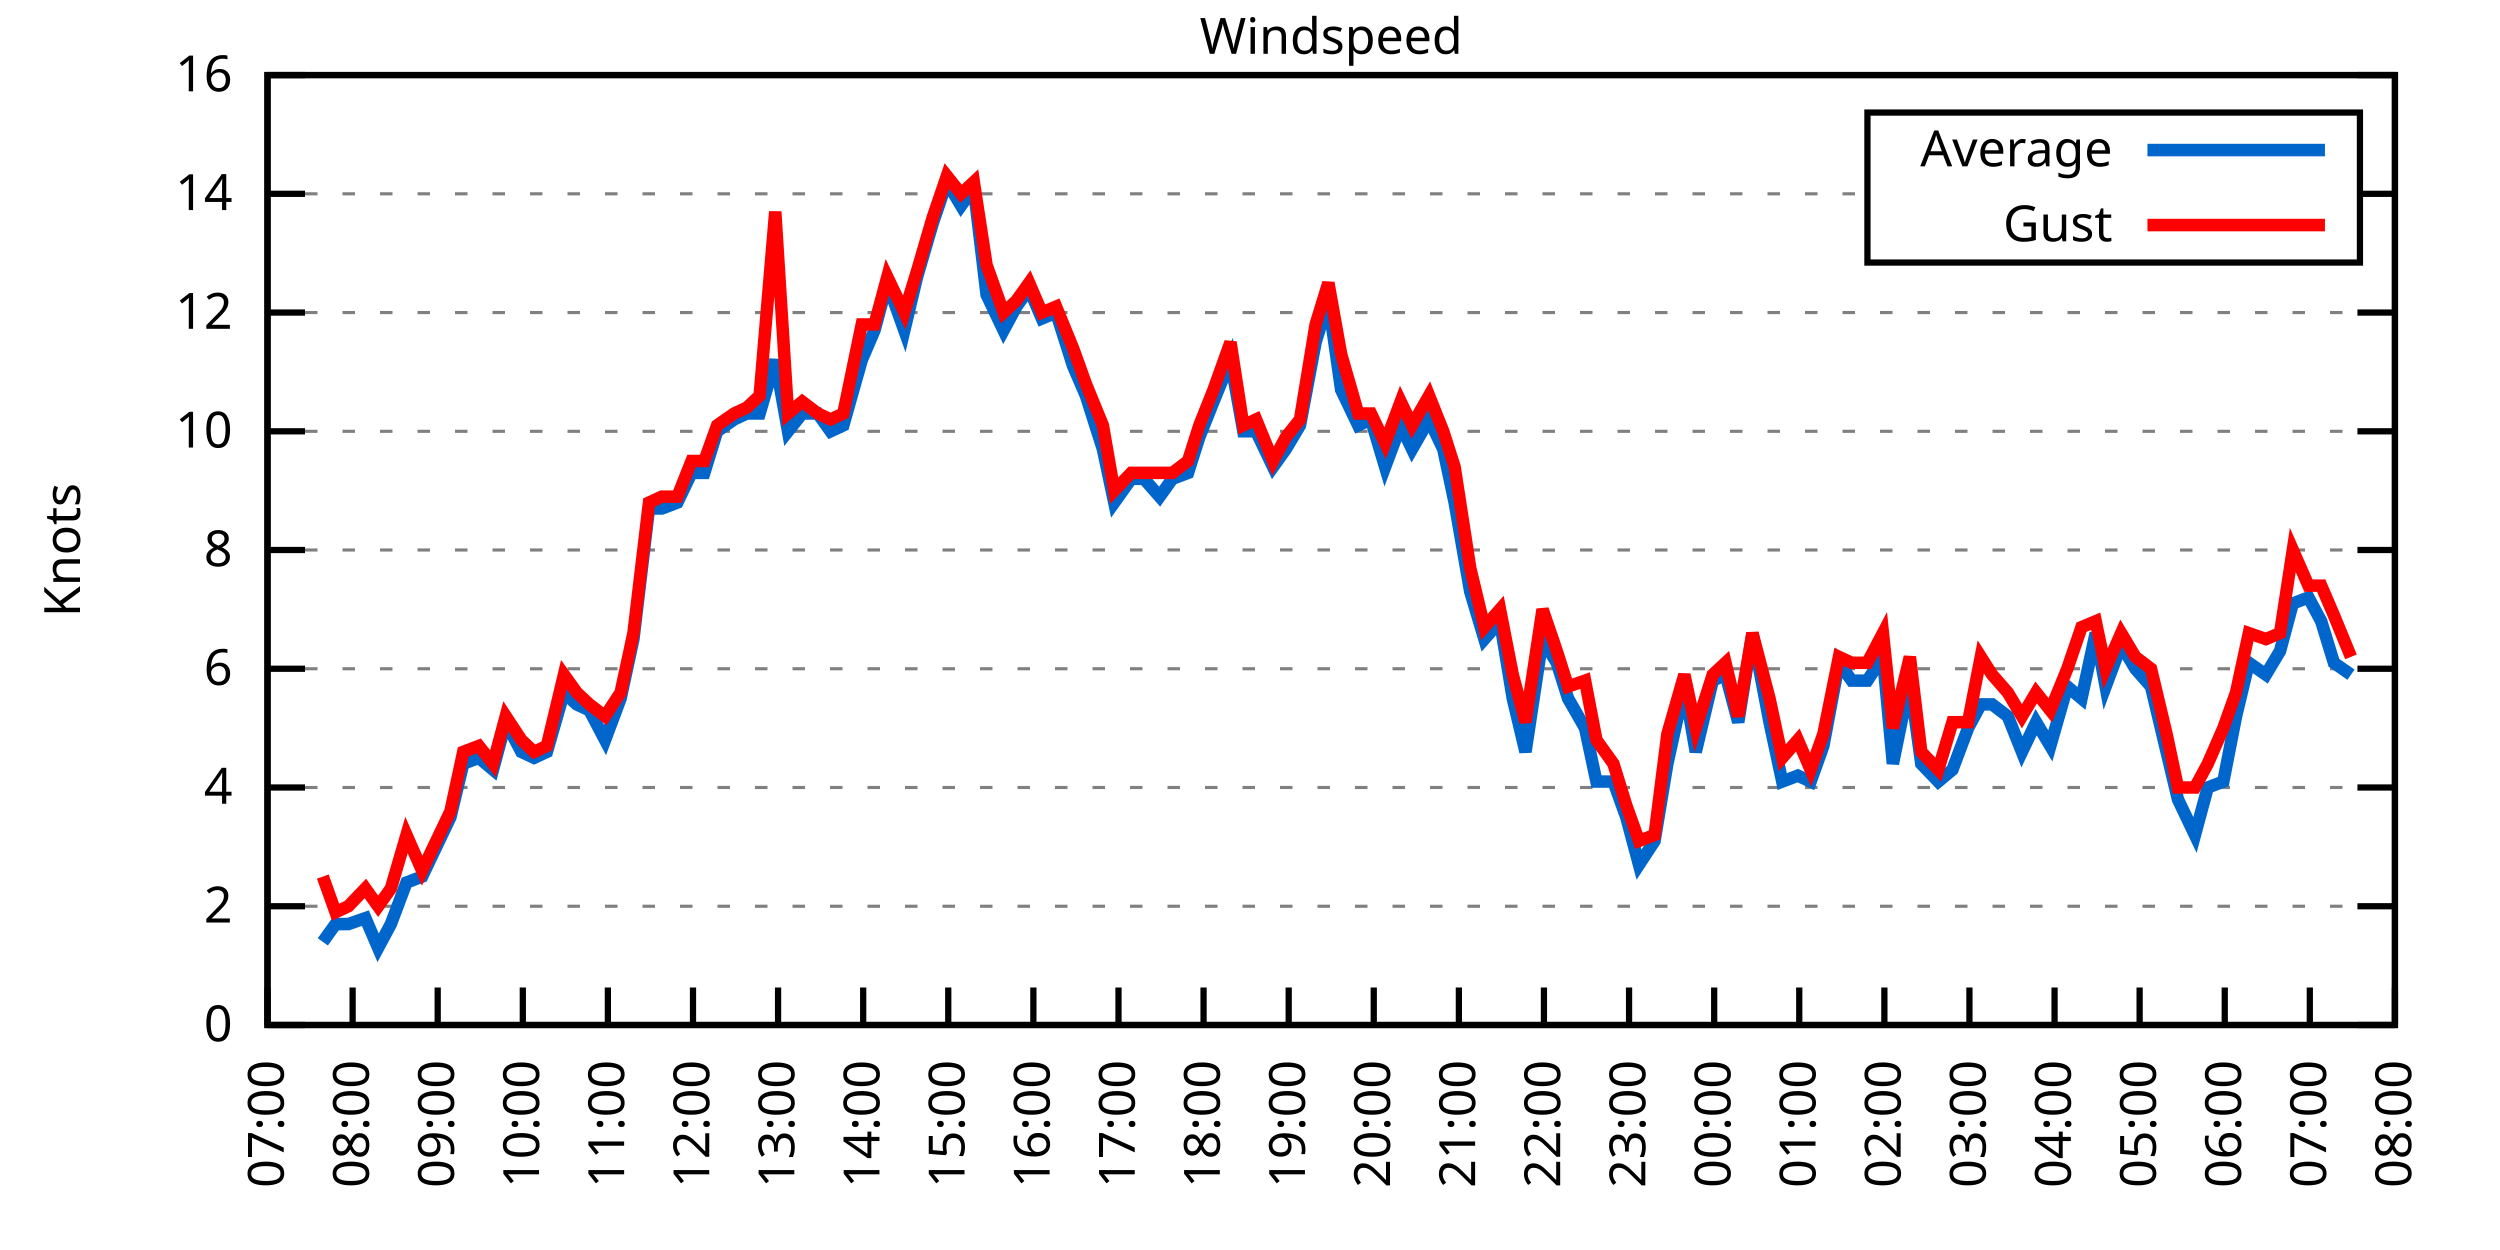
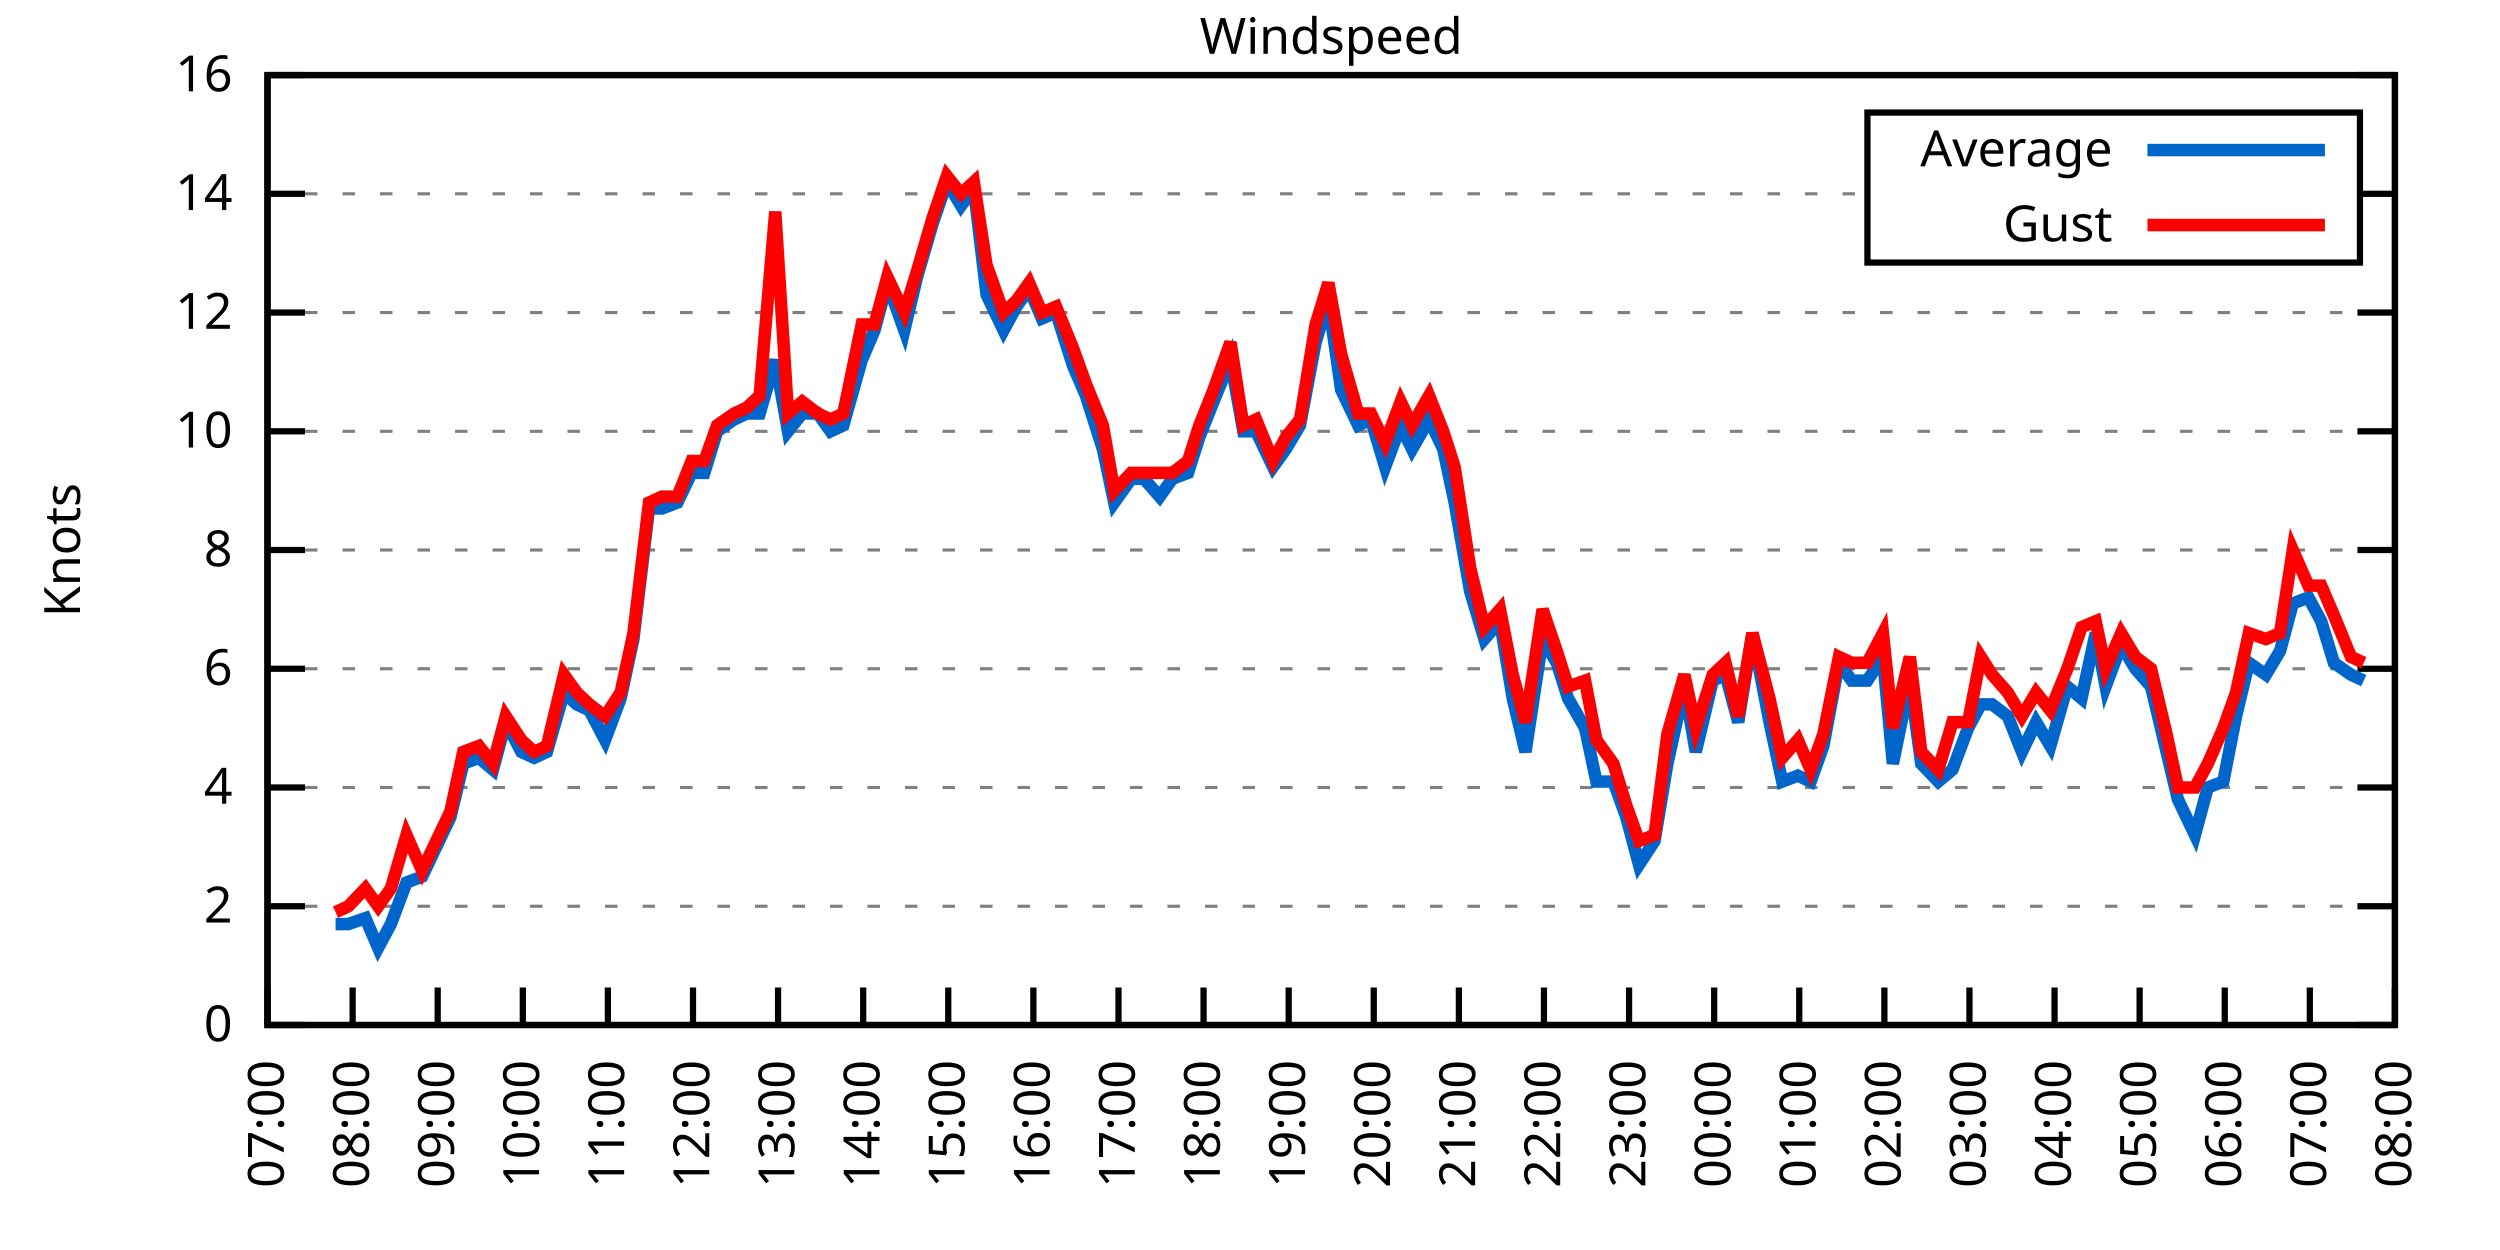
<svg xmlns="http://www.w3.org/2000/svg" xmlns:xlink="http://www.w3.org/1999/xlink" width="400" height="200" viewBox="0 0 400 200">
  <g id="gnuplot_canvas">
    <rect x="0" y="0" width="400" height="200" fill="none" />
    <defs>
      <circle id="gpDot" r="0.5" stroke-width="0.5" stroke="currentColor" />
      <path id="gpPt0" stroke-width="0.333" stroke="currentColor" d="M-1,0 h2 M0,-1 v2" />
      <path id="gpPt1" stroke-width="0.333" stroke="currentColor" d="M-1,-1 L1,1 M1,-1 L-1,1" />
      <path id="gpPt2" stroke-width="0.333" stroke="currentColor" d="M-1,0 L1,0 M0,-1 L0,1 M-1,-1 L1,1 M-1,1 L1,-1" />
      <rect id="gpPt3" stroke-width="0.333" stroke="currentColor" x="-1" y="-1" width="2" height="2" />
      <rect id="gpPt4" stroke-width="0.333" stroke="currentColor" fill="currentColor" x="-1" y="-1" width="2" height="2" />
      <circle id="gpPt5" stroke-width="0.333" stroke="currentColor" cx="0" cy="0" r="1" />
      <use xlink:href="#gpPt5" id="gpPt6" fill="currentColor" stroke="none" />
      <path id="gpPt7" stroke-width="0.333" stroke="currentColor" d="M0,-1.33 L-1.33,0.67 L1.33,0.67 z" />
      <use xlink:href="#gpPt7" id="gpPt8" fill="currentColor" stroke="none" />
      <use xlink:href="#gpPt7" id="gpPt9" stroke="currentColor" transform="rotate(180)" />
      <use xlink:href="#gpPt9" id="gpPt10" fill="currentColor" stroke="none" />
      <use xlink:href="#gpPt3" id="gpPt11" stroke="currentColor" transform="rotate(45)" />
      <use xlink:href="#gpPt11" id="gpPt12" fill="currentColor" stroke="none" />
      <path id="gpPt13" stroke-width="0.333" stroke="currentColor" d="M0,1.330 L1.265,0.411 L0.782,-1.067 L-0.782,-1.076 L-1.265,0.411 z" />
      <use xlink:href="#gpPt13" id="gpPt14" fill="currentColor" stroke="none" />
      <filter id="textbox" filterUnits="objectBoundingBox" x="0" y="0" height="1" width="1">
        <feFlood flood-color="white" flood-opacity="1" result="bgnd" />
        <feComposite in="SourceGraphic" in2="bgnd" operator="atop" />
      </filter>
      <filter id="greybox" filterUnits="objectBoundingBox" x="0" y="0" height="1" width="1">
        <feFlood flood-color="lightgrey" flood-opacity="1" result="grey" />
        <feComposite in="SourceGraphic" in2="grey" operator="atop" />
      </filter>
    </defs>
    <g fill="none" color="white" stroke="currentColor" stroke-width="1.00" stroke-linecap="butt" stroke-linejoin="miter">
</g>
    <g fill="none" color="black" stroke="currentColor" stroke-width="1.00" stroke-linecap="butt" stroke-linejoin="miter">
      <g stroke="none" shape-rendering="crispEdges">
        <polygon fill="rgb(255, 255, 255)" points="42.80,164.00 383.18,164.00 383.18,12.02 42.80,12.02 " />
      </g>
    </g>
    <g fill="none" color="black" stroke="currentColor" stroke-width="1.00" stroke-linecap="butt" stroke-linejoin="miter">
</g>
    <g fill="none" color="black" stroke="black" stroke-width="0.50" stroke-linecap="butt" stroke-linejoin="miter">
</g>
    <g fill="none" color="gray" stroke="currentColor" stroke-width="0.50" stroke-linecap="butt" stroke-linejoin="miter">
      <path stroke="gray" stroke-dasharray="2,4" class="gridline" d="M42.80,164.00 L383.19,164.00  " />
    </g>
    <g fill="none" color="gray" stroke="gray" stroke-width="1.00" stroke-linecap="butt" stroke-linejoin="miter">
</g>
    <g fill="none" color="black" stroke="currentColor" stroke-width="1.00" stroke-linecap="butt" stroke-linejoin="miter">
      <path stroke="black" d="M42.80,164.00 L48.80,164.00 M383.19,164.00 L377.19,164.00  " />
      <g transform="translate(37.20,166.60)" stroke="none" fill="black" font-family="Sans" font-size="8.00" text-anchor="end">
        <text>
          <tspan font-family="Sans"> 0</tspan>
        </text>
      </g>
    </g>
    <g fill="none" color="black" stroke="currentColor" stroke-width="1.00" stroke-linecap="butt" stroke-linejoin="miter">
</g>
    <g fill="none" color="black" stroke="black" stroke-width="0.50" stroke-linecap="butt" stroke-linejoin="miter">
</g>
    <g fill="none" color="gray" stroke="currentColor" stroke-width="0.50" stroke-linecap="butt" stroke-linejoin="miter">
      <path stroke="gray" stroke-dasharray="2,4" class="gridline" d="M42.80,145.00 L383.19,145.00  " />
    </g>
    <g fill="none" color="gray" stroke="gray" stroke-width="1.00" stroke-linecap="butt" stroke-linejoin="miter">
</g>
    <g fill="none" color="black" stroke="currentColor" stroke-width="1.00" stroke-linecap="butt" stroke-linejoin="miter">
      <path stroke="black" d="M42.80,145.00 L48.80,145.00 M383.19,145.00 L377.19,145.00  " />
      <g transform="translate(37.20,147.60)" stroke="none" fill="black" font-family="Sans" font-size="8.00" text-anchor="end">
        <text>
          <tspan font-family="Sans"> 2</tspan>
        </text>
      </g>
    </g>
    <g fill="none" color="black" stroke="currentColor" stroke-width="1.00" stroke-linecap="butt" stroke-linejoin="miter">
</g>
    <g fill="none" color="black" stroke="black" stroke-width="0.50" stroke-linecap="butt" stroke-linejoin="miter">
</g>
    <g fill="none" color="gray" stroke="currentColor" stroke-width="0.50" stroke-linecap="butt" stroke-linejoin="miter">
      <path stroke="gray" stroke-dasharray="2,4" class="gridline" d="M42.80,126.00 L383.19,126.00  " />
    </g>
    <g fill="none" color="gray" stroke="gray" stroke-width="1.00" stroke-linecap="butt" stroke-linejoin="miter">
</g>
    <g fill="none" color="black" stroke="currentColor" stroke-width="1.00" stroke-linecap="butt" stroke-linejoin="miter">
      <path stroke="black" d="M42.80,126.00 L48.80,126.00 M383.19,126.00 L377.19,126.00  " />
      <g transform="translate(37.20,128.60)" stroke="none" fill="black" font-family="Sans" font-size="8.00" text-anchor="end">
        <text>
          <tspan font-family="Sans"> 4</tspan>
        </text>
      </g>
    </g>
    <g fill="none" color="black" stroke="currentColor" stroke-width="1.00" stroke-linecap="butt" stroke-linejoin="miter">
</g>
    <g fill="none" color="black" stroke="black" stroke-width="0.50" stroke-linecap="butt" stroke-linejoin="miter">
</g>
    <g fill="none" color="gray" stroke="currentColor" stroke-width="0.50" stroke-linecap="butt" stroke-linejoin="miter">
      <path stroke="gray" stroke-dasharray="2,4" class="gridline" d="M42.80,107.00 L383.19,107.00  " />
    </g>
    <g fill="none" color="gray" stroke="gray" stroke-width="1.00" stroke-linecap="butt" stroke-linejoin="miter">
</g>
    <g fill="none" color="black" stroke="currentColor" stroke-width="1.00" stroke-linecap="butt" stroke-linejoin="miter">
      <path stroke="black" d="M42.80,107.00 L48.80,107.00 M383.19,107.00 L377.19,107.00  " />
      <g transform="translate(37.20,109.60)" stroke="none" fill="black" font-family="Sans" font-size="8.00" text-anchor="end">
        <text>
          <tspan font-family="Sans"> 6</tspan>
        </text>
      </g>
    </g>
    <g fill="none" color="black" stroke="currentColor" stroke-width="1.00" stroke-linecap="butt" stroke-linejoin="miter">
</g>
    <g fill="none" color="black" stroke="black" stroke-width="0.50" stroke-linecap="butt" stroke-linejoin="miter">
</g>
    <g fill="none" color="gray" stroke="currentColor" stroke-width="0.50" stroke-linecap="butt" stroke-linejoin="miter">
      <path stroke="gray" stroke-dasharray="2,4" class="gridline" d="M42.80,88.00 L383.19,88.00  " />
    </g>
    <g fill="none" color="gray" stroke="gray" stroke-width="1.00" stroke-linecap="butt" stroke-linejoin="miter">
</g>
    <g fill="none" color="black" stroke="currentColor" stroke-width="1.00" stroke-linecap="butt" stroke-linejoin="miter">
      <path stroke="black" d="M42.80,88.00 L48.80,88.00 M383.19,88.00 L377.19,88.00  " />
      <g transform="translate(37.20,90.60)" stroke="none" fill="black" font-family="Sans" font-size="8.00" text-anchor="end">
        <text>
          <tspan font-family="Sans"> 8</tspan>
        </text>
      </g>
    </g>
    <g fill="none" color="black" stroke="currentColor" stroke-width="1.00" stroke-linecap="butt" stroke-linejoin="miter">
</g>
    <g fill="none" color="black" stroke="black" stroke-width="0.50" stroke-linecap="butt" stroke-linejoin="miter">
</g>
    <g fill="none" color="gray" stroke="currentColor" stroke-width="0.50" stroke-linecap="butt" stroke-linejoin="miter">
      <path stroke="gray" stroke-dasharray="2,4" class="gridline" d="M42.80,69.01 L383.19,69.01  " />
    </g>
    <g fill="none" color="gray" stroke="gray" stroke-width="1.00" stroke-linecap="butt" stroke-linejoin="miter">
</g>
    <g fill="none" color="black" stroke="currentColor" stroke-width="1.00" stroke-linecap="butt" stroke-linejoin="miter">
      <path stroke="black" d="M42.80,69.01 L48.80,69.01 M383.19,69.01 L377.19,69.01  " />
      <g transform="translate(37.20,71.61)" stroke="none" fill="black" font-family="Sans" font-size="8.00" text-anchor="end">
        <text>
          <tspan font-family="Sans"> 10</tspan>
        </text>
      </g>
    </g>
    <g fill="none" color="black" stroke="currentColor" stroke-width="1.00" stroke-linecap="butt" stroke-linejoin="miter">
</g>
    <g fill="none" color="black" stroke="black" stroke-width="0.50" stroke-linecap="butt" stroke-linejoin="miter">
</g>
    <g fill="none" color="gray" stroke="currentColor" stroke-width="0.50" stroke-linecap="butt" stroke-linejoin="miter">
      <path stroke="gray" stroke-dasharray="2,4" class="gridline" d="M42.80,50.01 L383.19,50.01  " />
    </g>
    <g fill="none" color="gray" stroke="gray" stroke-width="1.00" stroke-linecap="butt" stroke-linejoin="miter">
</g>
    <g fill="none" color="black" stroke="currentColor" stroke-width="1.00" stroke-linecap="butt" stroke-linejoin="miter">
      <path stroke="black" d="M42.80,50.01 L48.80,50.01 M383.19,50.01 L377.19,50.01  " />
      <g transform="translate(37.20,52.61)" stroke="none" fill="black" font-family="Sans" font-size="8.00" text-anchor="end">
        <text>
          <tspan font-family="Sans"> 12</tspan>
        </text>
      </g>
    </g>
    <g fill="none" color="black" stroke="currentColor" stroke-width="1.00" stroke-linecap="butt" stroke-linejoin="miter">
</g>
    <g fill="none" color="black" stroke="black" stroke-width="0.50" stroke-linecap="butt" stroke-linejoin="miter">
</g>
    <g fill="none" color="gray" stroke="currentColor" stroke-width="0.50" stroke-linecap="butt" stroke-linejoin="miter">
      <path stroke="gray" stroke-dasharray="2,4" class="gridline" d="M42.80,31.01 L298.79,31.01 M377.59,31.01 L383.19,31.01  " />
    </g>
    <g fill="none" color="gray" stroke="gray" stroke-width="1.00" stroke-linecap="butt" stroke-linejoin="miter">
</g>
    <g fill="none" color="black" stroke="currentColor" stroke-width="1.00" stroke-linecap="butt" stroke-linejoin="miter">
      <path stroke="black" d="M42.80,31.01 L48.80,31.01 M383.19,31.01 L377.19,31.01  " />
      <g transform="translate(37.20,33.61)" stroke="none" fill="black" font-family="Sans" font-size="8.00" text-anchor="end">
        <text>
          <tspan font-family="Sans"> 14</tspan>
        </text>
      </g>
    </g>
    <g fill="none" color="black" stroke="currentColor" stroke-width="1.00" stroke-linecap="butt" stroke-linejoin="miter">
</g>
    <g fill="none" color="black" stroke="black" stroke-width="0.50" stroke-linecap="butt" stroke-linejoin="miter">
</g>
    <g fill="none" color="gray" stroke="currentColor" stroke-width="0.50" stroke-linecap="butt" stroke-linejoin="miter">
      <path stroke="gray" stroke-dasharray="2,4" class="gridline" d="M42.80,12.01 L383.19,12.01  " />
    </g>
    <g fill="none" color="gray" stroke="gray" stroke-width="1.00" stroke-linecap="butt" stroke-linejoin="miter">
</g>
    <g fill="none" color="black" stroke="currentColor" stroke-width="1.00" stroke-linecap="butt" stroke-linejoin="miter">
      <path stroke="black" d="M42.80,12.01 L48.80,12.01 M383.19,12.01 L377.19,12.01  " />
      <g transform="translate(37.20,14.61)" stroke="none" fill="black" font-family="Sans" font-size="8.00" text-anchor="end">
        <text>
          <tspan font-family="Sans"> 16</tspan>
        </text>
      </g>
    </g>
    <g fill="none" color="black" stroke="currentColor" stroke-width="1.00" stroke-linecap="butt" stroke-linejoin="miter">
      <path stroke="black" d="M42.80,164.00 L42.80,158.00  " />
      <g transform="translate(45.40,169.60) rotate(270.00)" stroke="none" fill="black" font-family="Sans" font-size="8.00" text-anchor="end">
        <text>
          <tspan font-family="Sans">07:00</tspan>
        </text>
      </g>
    </g>
    <g fill="none" color="black" stroke="currentColor" stroke-width="1.00" stroke-linecap="butt" stroke-linejoin="miter">
      <path stroke="black" d="M56.42,164.00 L56.42,158.00  " />
      <g transform="translate(59.02,169.60) rotate(270.00)" stroke="none" fill="black" font-family="Sans" font-size="8.00" text-anchor="end">
        <text>
          <tspan font-family="Sans">08:00</tspan>
        </text>
      </g>
    </g>
    <g fill="none" color="black" stroke="currentColor" stroke-width="1.00" stroke-linecap="butt" stroke-linejoin="miter">
      <path stroke="black" d="M70.03,164.00 L70.03,158.00  " />
      <g transform="translate(72.63,169.60) rotate(270.00)" stroke="none" fill="black" font-family="Sans" font-size="8.00" text-anchor="end">
        <text>
          <tspan font-family="Sans">09:00</tspan>
        </text>
      </g>
    </g>
    <g fill="none" color="black" stroke="currentColor" stroke-width="1.00" stroke-linecap="butt" stroke-linejoin="miter">
      <path stroke="black" d="M83.65,164.00 L83.65,158.00  " />
      <g transform="translate(86.25,169.60) rotate(270.00)" stroke="none" fill="black" font-family="Sans" font-size="8.00" text-anchor="end">
        <text>
          <tspan font-family="Sans">10:00</tspan>
        </text>
      </g>
    </g>
    <g fill="none" color="black" stroke="currentColor" stroke-width="1.00" stroke-linecap="butt" stroke-linejoin="miter">
      <path stroke="black" d="M97.26,164.00 L97.26,158.00  " />
      <g transform="translate(99.86,169.60) rotate(270.00)" stroke="none" fill="black" font-family="Sans" font-size="8.00" text-anchor="end">
        <text>
          <tspan font-family="Sans">11:00</tspan>
        </text>
      </g>
    </g>
    <g fill="none" color="black" stroke="currentColor" stroke-width="1.00" stroke-linecap="butt" stroke-linejoin="miter">
      <path stroke="black" d="M110.88,164.00 L110.88,158.00  " />
      <g transform="translate(113.48,169.60) rotate(270.00)" stroke="none" fill="black" font-family="Sans" font-size="8.00" text-anchor="end">
        <text>
          <tspan font-family="Sans">12:00</tspan>
        </text>
      </g>
    </g>
    <g fill="none" color="black" stroke="currentColor" stroke-width="1.00" stroke-linecap="butt" stroke-linejoin="miter">
      <path stroke="black" d="M124.49,164.00 L124.49,158.00  " />
      <g transform="translate(127.09,169.60) rotate(270.00)" stroke="none" fill="black" font-family="Sans" font-size="8.00" text-anchor="end">
        <text>
          <tspan font-family="Sans">13:00</tspan>
        </text>
      </g>
    </g>
    <g fill="none" color="black" stroke="currentColor" stroke-width="1.00" stroke-linecap="butt" stroke-linejoin="miter">
      <path stroke="black" d="M138.11,164.00 L138.11,158.00  " />
      <g transform="translate(140.71,169.60) rotate(270.00)" stroke="none" fill="black" font-family="Sans" font-size="8.00" text-anchor="end">
        <text>
          <tspan font-family="Sans">14:00</tspan>
        </text>
      </g>
    </g>
    <g fill="none" color="black" stroke="currentColor" stroke-width="1.00" stroke-linecap="butt" stroke-linejoin="miter">
      <path stroke="black" d="M151.72,164.00 L151.72,158.00  " />
      <g transform="translate(154.32,169.60) rotate(270.00)" stroke="none" fill="black" font-family="Sans" font-size="8.00" text-anchor="end">
        <text>
          <tspan font-family="Sans">15:00</tspan>
        </text>
      </g>
    </g>
    <g fill="none" color="black" stroke="currentColor" stroke-width="1.00" stroke-linecap="butt" stroke-linejoin="miter">
      <path stroke="black" d="M165.34,164.00 L165.34,158.00  " />
      <g transform="translate(167.94,169.60) rotate(270.00)" stroke="none" fill="black" font-family="Sans" font-size="8.00" text-anchor="end">
        <text>
          <tspan font-family="Sans">16:00</tspan>
        </text>
      </g>
    </g>
    <g fill="none" color="black" stroke="currentColor" stroke-width="1.00" stroke-linecap="butt" stroke-linejoin="miter">
      <path stroke="black" d="M178.96,164.00 L178.96,158.00  " />
      <g transform="translate(181.56,169.60) rotate(270.00)" stroke="none" fill="black" font-family="Sans" font-size="8.00" text-anchor="end">
        <text>
          <tspan font-family="Sans">17:00</tspan>
        </text>
      </g>
    </g>
    <g fill="none" color="black" stroke="currentColor" stroke-width="1.00" stroke-linecap="butt" stroke-linejoin="miter">
      <path stroke="black" d="M192.57,164.00 L192.57,158.00  " />
      <g transform="translate(195.17,169.60) rotate(270.00)" stroke="none" fill="black" font-family="Sans" font-size="8.00" text-anchor="end">
        <text>
          <tspan font-family="Sans">18:00</tspan>
        </text>
      </g>
    </g>
    <g fill="none" color="black" stroke="currentColor" stroke-width="1.00" stroke-linecap="butt" stroke-linejoin="miter">
      <path stroke="black" d="M206.19,164.00 L206.19,158.00  " />
      <g transform="translate(208.79,169.60) rotate(270.00)" stroke="none" fill="black" font-family="Sans" font-size="8.00" text-anchor="end">
        <text>
          <tspan font-family="Sans">19:00</tspan>
        </text>
      </g>
    </g>
    <g fill="none" color="black" stroke="currentColor" stroke-width="1.00" stroke-linecap="butt" stroke-linejoin="miter">
      <path stroke="black" d="M219.80,164.00 L219.80,158.00  " />
      <g transform="translate(222.40,169.60) rotate(270.00)" stroke="none" fill="black" font-family="Sans" font-size="8.00" text-anchor="end">
        <text>
          <tspan font-family="Sans">20:00</tspan>
        </text>
      </g>
    </g>
    <g fill="none" color="black" stroke="currentColor" stroke-width="1.00" stroke-linecap="butt" stroke-linejoin="miter">
      <path stroke="black" d="M233.42,164.00 L233.42,158.00  " />
      <g transform="translate(236.02,169.60) rotate(270.00)" stroke="none" fill="black" font-family="Sans" font-size="8.00" text-anchor="end">
        <text>
          <tspan font-family="Sans">21:00</tspan>
        </text>
      </g>
    </g>
    <g fill="none" color="black" stroke="currentColor" stroke-width="1.00" stroke-linecap="butt" stroke-linejoin="miter">
      <path stroke="black" d="M247.03,164.00 L247.03,158.00  " />
      <g transform="translate(249.63,169.60) rotate(270.00)" stroke="none" fill="black" font-family="Sans" font-size="8.00" text-anchor="end">
        <text>
          <tspan font-family="Sans">22:00</tspan>
        </text>
      </g>
    </g>
    <g fill="none" color="black" stroke="currentColor" stroke-width="1.00" stroke-linecap="butt" stroke-linejoin="miter">
      <path stroke="black" d="M260.65,164.00 L260.65,158.00  " />
      <g transform="translate(263.25,169.60) rotate(270.00)" stroke="none" fill="black" font-family="Sans" font-size="8.00" text-anchor="end">
        <text>
          <tspan font-family="Sans">23:00</tspan>
        </text>
      </g>
    </g>
    <g fill="none" color="black" stroke="currentColor" stroke-width="1.00" stroke-linecap="butt" stroke-linejoin="miter">
      <path stroke="black" d="M274.27,164.00 L274.27,158.00  " />
      <g transform="translate(276.87,169.60) rotate(270.00)" stroke="none" fill="black" font-family="Sans" font-size="8.00" text-anchor="end">
        <text>
          <tspan font-family="Sans">00:00</tspan>
        </text>
      </g>
    </g>
    <g fill="none" color="black" stroke="currentColor" stroke-width="1.00" stroke-linecap="butt" stroke-linejoin="miter">
      <path stroke="black" d="M287.88,164.00 L287.88,158.00  " />
      <g transform="translate(290.48,169.60) rotate(270.00)" stroke="none" fill="black" font-family="Sans" font-size="8.00" text-anchor="end">
        <text>
          <tspan font-family="Sans">01:00</tspan>
        </text>
      </g>
    </g>
    <g fill="none" color="black" stroke="currentColor" stroke-width="1.00" stroke-linecap="butt" stroke-linejoin="miter">
      <path stroke="black" d="M301.50,164.00 L301.50,158.00  " />
      <g transform="translate(304.10,169.60) rotate(270.00)" stroke="none" fill="black" font-family="Sans" font-size="8.00" text-anchor="end">
        <text>
          <tspan font-family="Sans">02:00</tspan>
        </text>
      </g>
    </g>
    <g fill="none" color="black" stroke="currentColor" stroke-width="1.00" stroke-linecap="butt" stroke-linejoin="miter">
      <path stroke="black" d="M315.11,164.00 L315.11,158.00  " />
      <g transform="translate(317.71,169.60) rotate(270.00)" stroke="none" fill="black" font-family="Sans" font-size="8.00" text-anchor="end">
        <text>
          <tspan font-family="Sans">03:00</tspan>
        </text>
      </g>
    </g>
    <g fill="none" color="black" stroke="currentColor" stroke-width="1.00" stroke-linecap="butt" stroke-linejoin="miter">
      <path stroke="black" d="M328.73,164.00 L328.73,158.00  " />
      <g transform="translate(331.33,169.60) rotate(270.00)" stroke="none" fill="black" font-family="Sans" font-size="8.00" text-anchor="end">
        <text>
          <tspan font-family="Sans">04:00</tspan>
        </text>
      </g>
    </g>
    <g fill="none" color="black" stroke="currentColor" stroke-width="1.00" stroke-linecap="butt" stroke-linejoin="miter">
      <path stroke="black" d="M342.34,164.00 L342.34,158.00  " />
      <g transform="translate(344.94,169.60) rotate(270.00)" stroke="none" fill="black" font-family="Sans" font-size="8.00" text-anchor="end">
        <text>
          <tspan font-family="Sans">05:00</tspan>
        </text>
      </g>
    </g>
    <g fill="none" color="black" stroke="currentColor" stroke-width="1.00" stroke-linecap="butt" stroke-linejoin="miter">
      <path stroke="black" d="M355.96,164.00 L355.96,158.00  " />
      <g transform="translate(358.56,169.60) rotate(270.00)" stroke="none" fill="black" font-family="Sans" font-size="8.00" text-anchor="end">
        <text>
          <tspan font-family="Sans">06:00</tspan>
        </text>
      </g>
    </g>
    <g fill="none" color="black" stroke="currentColor" stroke-width="1.00" stroke-linecap="butt" stroke-linejoin="miter">
      <path stroke="black" d="M369.57,164.00 L369.57,158.00  " />
      <g transform="translate(372.17,169.60) rotate(270.00)" stroke="none" fill="black" font-family="Sans" font-size="8.00" text-anchor="end">
        <text>
          <tspan font-family="Sans">07:00</tspan>
        </text>
      </g>
    </g>
    <g fill="none" color="black" stroke="currentColor" stroke-width="1.00" stroke-linecap="butt" stroke-linejoin="miter">
      <path stroke="black" d="M383.19,164.00 L383.19,158.00  " />
      <g transform="translate(385.79,169.60) rotate(270.00)" stroke="none" fill="black" font-family="Sans" font-size="8.00" text-anchor="end">
        <text>
          <tspan font-family="Sans">08:00</tspan>
        </text>
      </g>
    </g>
    <g fill="none" color="black" stroke="currentColor" stroke-width="1.00" stroke-linecap="butt" stroke-linejoin="miter">
</g>
    <g fill="none" color="black" stroke="currentColor" stroke-width="1.00" stroke-linecap="butt" stroke-linejoin="miter">
      <path stroke="black" d="M42.80,12.01 L42.80,164.00 L383.19,164.00 L383.19,12.01 L42.80,12.01 Z  " />
    </g>
    <g fill="none" color="black" stroke="currentColor" stroke-width="1.00" stroke-linecap="butt" stroke-linejoin="miter">
</g>
    <g fill="none" color="black" stroke="currentColor" stroke-width="1.00" stroke-linecap="butt" stroke-linejoin="miter">
      <path stroke="black" d="M298.79,42.01 L298.79,18.01 L377.59,18.01 L377.59,42.01 L298.79,42.01 Z  " />
    </g>
    <g id="Windspeed_plot_1">
      <g fill="none" color="white" stroke="black" stroke-width="2.00" stroke-linecap="butt" stroke-linejoin="miter">
</g>
      <g fill="none" color="black" stroke="currentColor" stroke-width="2.00" stroke-linecap="butt" stroke-linejoin="miter">
        <g transform="translate(337.99,26.61)" stroke="none" fill="black" font-family="Sans" font-size="8.00" text-anchor="end">
          <text>
            <tspan font-family="Sans">Average</tspan>
          </text>
        </g>
      </g>
      <g fill="none" color="black" stroke="currentColor" stroke-width="2.00" stroke-linecap="butt" stroke-linejoin="miter">
-         <path stroke="rgb(  0, 102, 204)" d="M343.59,24.01 L371.99,24.01 M51.65,150.70 L53.69,147.85 L55.73,147.85 L58.46,146.90 L60.50,151.65 L62.54,147.85   L65.04,141.20 L67.54,140.25 L69.35,136.45 L72.07,130.75 L74.12,122.20 L76.61,121.25 L78.88,123.15 L80.92,115.55   L83.42,120.30 L85.46,121.25 L87.50,120.30 L90.23,110.80 L92.27,112.70 L94.31,113.65 L96.81,118.40 L99.30,111.75   L101.35,102.25 L103.84,81.36 L105.89,81.36 L108.38,80.41 L110.65,75.66 L112.69,75.66 L114.74,69.01 L117.46,67.11   L119.50,66.16 L121.54,66.16 L124.04,57.61 L126.08,69.01 L128.35,66.16 L130.85,66.16 L132.89,69.01 L134.93,68.06   L137.88,57.61 L139.92,52.86 L141.97,45.26 L144.69,52.86 L146.73,44.31 L149.23,35.76 L151.50,29.11 L153.77,32.91   L155.81,30.06 L157.85,47.16 L160.57,52.86 L162.62,49.06 L164.66,46.21 L166.70,50.96 L168.97,50.01 L171.69,58.56   L173.74,63.31 L176.46,71.86 L178.28,80.41 L181.00,76.61 L183.04,76.61 L185.54,79.46 L187.58,76.61 L190.08,75.66   L191.89,69.96 L194.16,64.26 L196.88,57.61 L198.93,69.01 L200.97,69.01 L203.69,74.71 L205.73,71.86 L208.00,68.06   L210.50,54.76 L212.54,48.11 L214.58,62.36 L217.31,68.06 L219.35,67.11 L221.62,74.71 L224.11,68.06 L225.93,71.86   L228.65,67.11 L230.92,71.86 L232.74,80.41 L235.23,94.65 L237.50,102.25 L240.00,99.40 L242.04,111.75 L244.08,120.30   L246.81,102.25 L249.08,106.05 L250.89,111.75 L253.61,116.50 L255.43,125.05 L258.15,125.05 L260.20,130.75 L262.24,138.35   L264.73,134.55 L266.78,122.20 L269.50,109.85 L271.32,120.30 L274.04,108.90 L276.08,107.95 L278.12,115.55 L280.39,101.30   L283.12,115.55 L285.16,125.05 L287.65,124.10 L289.70,125.05 L291.74,119.35 L294.23,106.05 L296.28,108.90 L298.77,108.90   L301.27,105.10 L302.86,122.20 L305.58,108.90 L307.40,122.20 L310.12,125.05 L312.39,123.15 L314.89,116.50 L316.93,112.70   L318.74,112.70 L321.24,114.60 L323.51,120.30 L325.78,115.55 L328.05,119.35 L330.77,109.85 L333.04,111.75 L335.31,101.30   L336.90,109.85 L339.39,103.20 L341.66,107.00 L344.16,109.85 L346.65,120.30 L348.47,127.90 L351.19,133.60 L353.24,126.00   L355.73,125.05 L357.77,114.60 L359.82,106.05 L362.54,107.95 L364.81,104.15 L366.85,96.55 L369.35,95.60 L371.39,99.40   L373.43,106.05 L376.16,107.95  " />
+         <path stroke="rgb(  0, 102, 204)" d="M343.59,24.01 L371.99,24.01 M53.69,147.85 L55.73,147.85 L58.46,146.90 L60.50,151.65 L62.54,147.85 L65.04,141.20   L67.54,140.25 L69.35,136.45 L72.07,130.75 L74.12,122.20 L76.61,121.25 L78.88,123.15 L80.92,115.55 L83.42,120.30   L85.46,121.25 L87.50,120.30 L90.23,110.80 L92.27,112.70 L94.31,113.65 L96.81,118.40 L99.30,111.75 L101.35,102.25   L103.84,81.36 L105.89,81.36 L108.38,80.41 L110.65,75.66 L112.69,75.66 L114.74,69.01 L117.46,67.11 L119.50,66.16   L121.54,66.16 L124.04,57.61 L126.08,69.01 L128.35,66.16 L130.85,66.16 L132.89,69.01 L134.93,68.06 L137.88,57.61   L139.92,52.86 L141.97,45.26 L144.69,52.86 L146.73,44.31 L149.23,35.76 L151.50,29.11 L153.77,32.91 L155.81,30.06   L157.85,47.16 L160.57,52.86 L162.62,49.06 L164.66,46.21 L166.70,50.96 L168.97,50.01 L171.69,58.56 L173.74,63.31   L176.46,71.86 L178.28,80.41 L181.00,76.61 L183.04,76.61 L185.54,79.46 L187.58,76.61 L190.08,75.66 L191.89,69.96   L194.16,64.26 L196.88,57.61 L198.93,69.01 L200.97,69.01 L203.69,74.71 L205.73,71.86 L208.00,68.06 L210.50,54.76   L212.54,48.11 L214.58,62.36 L217.31,68.06 L219.35,67.11 L221.62,74.71 L224.11,68.06 L225.93,71.86 L228.65,67.11   L230.92,71.86 L232.74,80.41 L235.23,94.65 L237.50,102.25 L240.00,99.40 L242.04,111.75 L244.08,120.30 L246.81,102.25   L249.08,106.05 L250.89,111.75 L253.61,116.50 L255.43,125.05 L258.15,125.05 L260.20,130.75 L262.24,138.35 L264.73,134.55   L266.78,122.20 L269.50,109.85 L271.32,120.30 L274.04,108.90 L276.08,107.95 L278.12,115.55 L280.39,101.30 L283.12,115.55   L285.16,125.05 L287.65,124.10 L289.70,125.05 L291.74,119.35 L294.23,106.05 L296.28,108.90 L298.77,108.90 L301.27,105.10   L302.86,122.20 L305.58,108.90 L307.40,122.20 L310.12,125.05 L312.39,123.15 L314.89,116.50 L316.93,112.70 L318.74,112.70   L321.24,114.60 L323.51,120.30 L325.78,115.55 L328.05,119.35 L330.77,109.85 L333.04,111.75 L335.31,101.30 L336.90,109.85   L339.39,103.20 L341.66,107.00 L344.16,109.85 L346.65,120.30 L348.47,127.90 L351.19,133.60 L353.24,126.00 L355.73,125.05   L357.77,114.60 L359.82,106.05 L362.54,107.95 L364.81,104.15 L366.85,96.55 L369.35,95.60 L371.39,99.40 L373.43,106.05   L376.16,107.95 L378.20,108.90  " />
      </g>
    </g>
    <g id="Windspeed_plot_2">
      <g fill="none" color="black" stroke="currentColor" stroke-width="2.00" stroke-linecap="butt" stroke-linejoin="miter">
        <g transform="translate(337.99,38.61)" stroke="none" fill="black" font-family="Sans" font-size="8.00" text-anchor="end">
          <text>
            <tspan font-family="Sans">Gust</tspan>
          </text>
        </g>
      </g>
      <g fill="none" color="black" stroke="currentColor" stroke-width="2.00" stroke-linecap="butt" stroke-linejoin="miter">
-         <path stroke="rgb(255,   0,   0)" d="M343.59,36.01 L371.99,36.01 M51.65,140.25 L53.69,145.95 L55.73,145.00 L58.46,142.15 L60.50,145.00 L62.54,142.15   L65.04,133.60 L67.54,139.30 L69.35,135.50 L72.07,129.80 L74.12,120.30 L76.61,119.35 L78.88,122.20 L80.92,114.60   L83.42,118.40 L85.46,120.30 L87.50,119.35 L90.23,107.95 L92.27,110.80 L94.31,112.70 L96.81,114.60 L99.30,110.80   L101.35,101.30 L103.84,80.41 L105.89,79.46 L108.38,79.46 L110.65,73.76 L112.69,73.76 L114.74,68.06 L117.46,66.16   L119.50,65.21 L121.54,63.31 L124.04,33.86 L126.08,66.16 L128.35,64.26 L130.85,66.16 L132.89,67.11 L134.93,66.16   L137.88,51.91 L139.92,51.91 L141.97,44.31 L144.69,50.01 L146.73,43.36 L149.23,34.81 L151.50,28.16 L153.77,31.01   L155.81,29.11 L157.85,42.41 L160.57,50.01 L162.62,48.11 L164.66,45.26 L166.70,50.01 L168.97,49.06 L171.69,55.71   L173.74,61.41 L176.46,68.06 L178.28,78.51 L181.00,75.66 L183.04,75.66 L185.54,75.66 L187.58,75.66 L190.08,73.76   L191.89,68.06 L194.16,62.36 L196.88,54.76 L198.93,68.06 L200.97,67.11 L203.69,73.76 L205.73,69.96 L208.00,67.11   L210.50,51.91 L212.54,45.26 L214.58,56.66 L217.31,66.16 L219.35,66.16 L221.62,70.91 L224.11,64.26 L225.93,68.06   L228.65,63.31 L230.92,69.01 L232.74,74.71 L235.23,90.85 L237.50,100.35 L240.00,97.50 L242.04,107.95 L244.08,115.55   L246.81,97.50 L249.08,104.15 L250.89,109.85 L253.61,108.90 L255.43,118.40 L258.15,122.20 L260.20,128.85 L262.24,134.55   L264.73,133.60 L266.78,117.45 L269.50,107.95 L271.32,116.50 L274.04,107.95 L276.08,106.05 L278.12,114.60 L280.39,101.30   L283.12,111.75 L285.16,121.25 L287.65,118.40 L289.70,123.15 L291.74,117.45 L294.23,105.10 L296.28,106.05 L298.77,106.05   L301.27,101.30 L302.86,116.50 L305.58,105.10 L307.40,120.30 L310.12,123.15 L312.39,115.55 L314.89,115.55 L316.93,105.10   L318.74,107.95 L321.24,110.80 L323.51,114.60 L325.78,110.80 L328.05,113.65 L330.77,107.00 L333.04,100.35 L335.31,99.40   L336.90,107.00 L339.39,101.30 L341.66,105.10 L344.16,107.00 L346.65,117.45 L348.47,126.00 L351.19,126.00 L353.24,122.20   L355.73,116.50 L357.77,110.80 L359.82,101.30 L362.54,102.25 L364.81,101.30 L366.85,88.00 L369.35,93.70 L371.39,93.70   L373.43,98.45 L376.16,105.10  " />
+         <path stroke="rgb(255,   0,   0)" d="M343.59,36.01 L371.99,36.01 M53.69,145.95 L55.73,145.00 L58.46,142.15 L60.50,145.00 L62.54,142.15 L65.04,133.60   L67.54,139.30 L69.35,135.50 L72.07,129.80 L74.12,120.30 L76.61,119.35 L78.88,122.20 L80.92,114.60 L83.42,118.40   L85.46,120.30 L87.50,119.35 L90.23,107.95 L92.27,110.80 L94.31,112.70 L96.81,114.60 L99.30,110.80 L101.35,101.30   L103.84,80.41 L105.89,79.46 L108.38,79.46 L110.65,73.76 L112.69,73.76 L114.74,68.06 L117.46,66.16 L119.50,65.21   L121.54,63.31 L124.04,33.86 L126.08,66.16 L128.35,64.26 L130.85,66.16 L132.89,67.11 L134.93,66.16 L137.88,51.91   L139.92,51.91 L141.97,44.31 L144.69,50.01 L146.73,43.36 L149.23,34.81 L151.50,28.16 L153.77,31.01 L155.81,29.11   L157.85,42.41 L160.57,50.01 L162.62,48.11 L164.66,45.26 L166.70,50.01 L168.97,49.06 L171.69,55.71 L173.74,61.41   L176.46,68.06 L178.28,78.51 L181.00,75.66 L183.04,75.66 L185.54,75.66 L187.58,75.66 L190.08,73.76 L191.89,68.06   L194.16,62.36 L196.88,54.76 L198.93,68.06 L200.97,67.11 L203.69,73.76 L205.73,69.96 L208.00,67.11 L210.50,51.91   L212.54,45.26 L214.58,56.66 L217.31,66.16 L219.35,66.16 L221.62,70.91 L224.11,64.26 L225.93,68.06 L228.65,63.31   L230.92,69.01 L232.74,74.71 L235.23,90.85 L237.50,100.35 L240.00,97.50 L242.04,107.95 L244.08,115.55 L246.81,97.50   L249.08,104.15 L250.89,109.85 L253.61,108.90 L255.43,118.40 L258.15,122.20 L260.20,128.85 L262.24,134.55 L264.73,133.60   L266.78,117.45 L269.50,107.95 L271.32,116.50 L274.04,107.95 L276.08,106.05 L278.12,114.60 L280.39,101.30 L283.12,111.75   L285.16,121.25 L287.65,118.40 L289.70,123.15 L291.74,117.45 L294.23,105.10 L296.28,106.05 L298.77,106.05 L301.27,101.30   L302.86,116.50 L305.58,105.10 L307.40,120.30 L310.12,123.15 L312.39,115.55 L314.89,115.55 L316.93,105.10 L318.74,107.95   L321.24,110.80 L323.51,114.60 L325.78,110.80 L328.05,113.65 L330.77,107.00 L333.04,100.35 L335.31,99.40 L336.90,107.00   L339.39,101.30 L341.66,105.10 L344.16,107.00 L346.65,117.45 L348.47,126.00 L351.19,126.00 L353.24,122.20 L355.73,116.50   L357.77,110.80 L359.82,101.30 L362.54,102.25 L364.81,101.30 L366.85,88.00 L369.35,93.70 L371.39,93.70 L373.43,98.45   L376.16,105.10 L378.20,106.05  " />
      </g>
    </g>
    <g fill="none" color="black" stroke="currentColor" stroke-width="2.00" stroke-linecap="butt" stroke-linejoin="miter">
</g>
    <g fill="none" color="black" stroke="black" stroke-width="1.00" stroke-linecap="butt" stroke-linejoin="miter">
</g>
    <g fill="none" color="black" stroke="currentColor" stroke-width="1.00" stroke-linecap="butt" stroke-linejoin="miter">
      <path stroke="black" d="M42.80,12.01 L42.80,164.00 L383.19,164.00 L383.19,12.01 L42.80,12.01 Z  " />
      <g transform="translate(12.80,88.01) rotate(270.00)" stroke="none" fill="black" font-family="Sans" font-size="8.00" text-anchor="middle">
        <text>
          <tspan font-family="Sans">Knots</tspan>
        </text>
      </g>
    </g>
    <g fill="none" color="black" stroke="currentColor" stroke-width="1.00" stroke-linecap="butt" stroke-linejoin="miter">
</g>
    <g fill="none" color="black" stroke="currentColor" stroke-width="1.00" stroke-linecap="butt" stroke-linejoin="miter">
      <g transform="translate(212.99,8.61)" stroke="none" fill="black" font-family="Sans" font-size="8.00" text-anchor="middle">
        <text>
          <tspan font-family="Sans">Windspeed</tspan>
        </text>
      </g>
    </g>
    <g fill="none" color="black" stroke="currentColor" stroke-width="1.00" stroke-linecap="butt" stroke-linejoin="miter">
</g>
  </g>
</svg>
